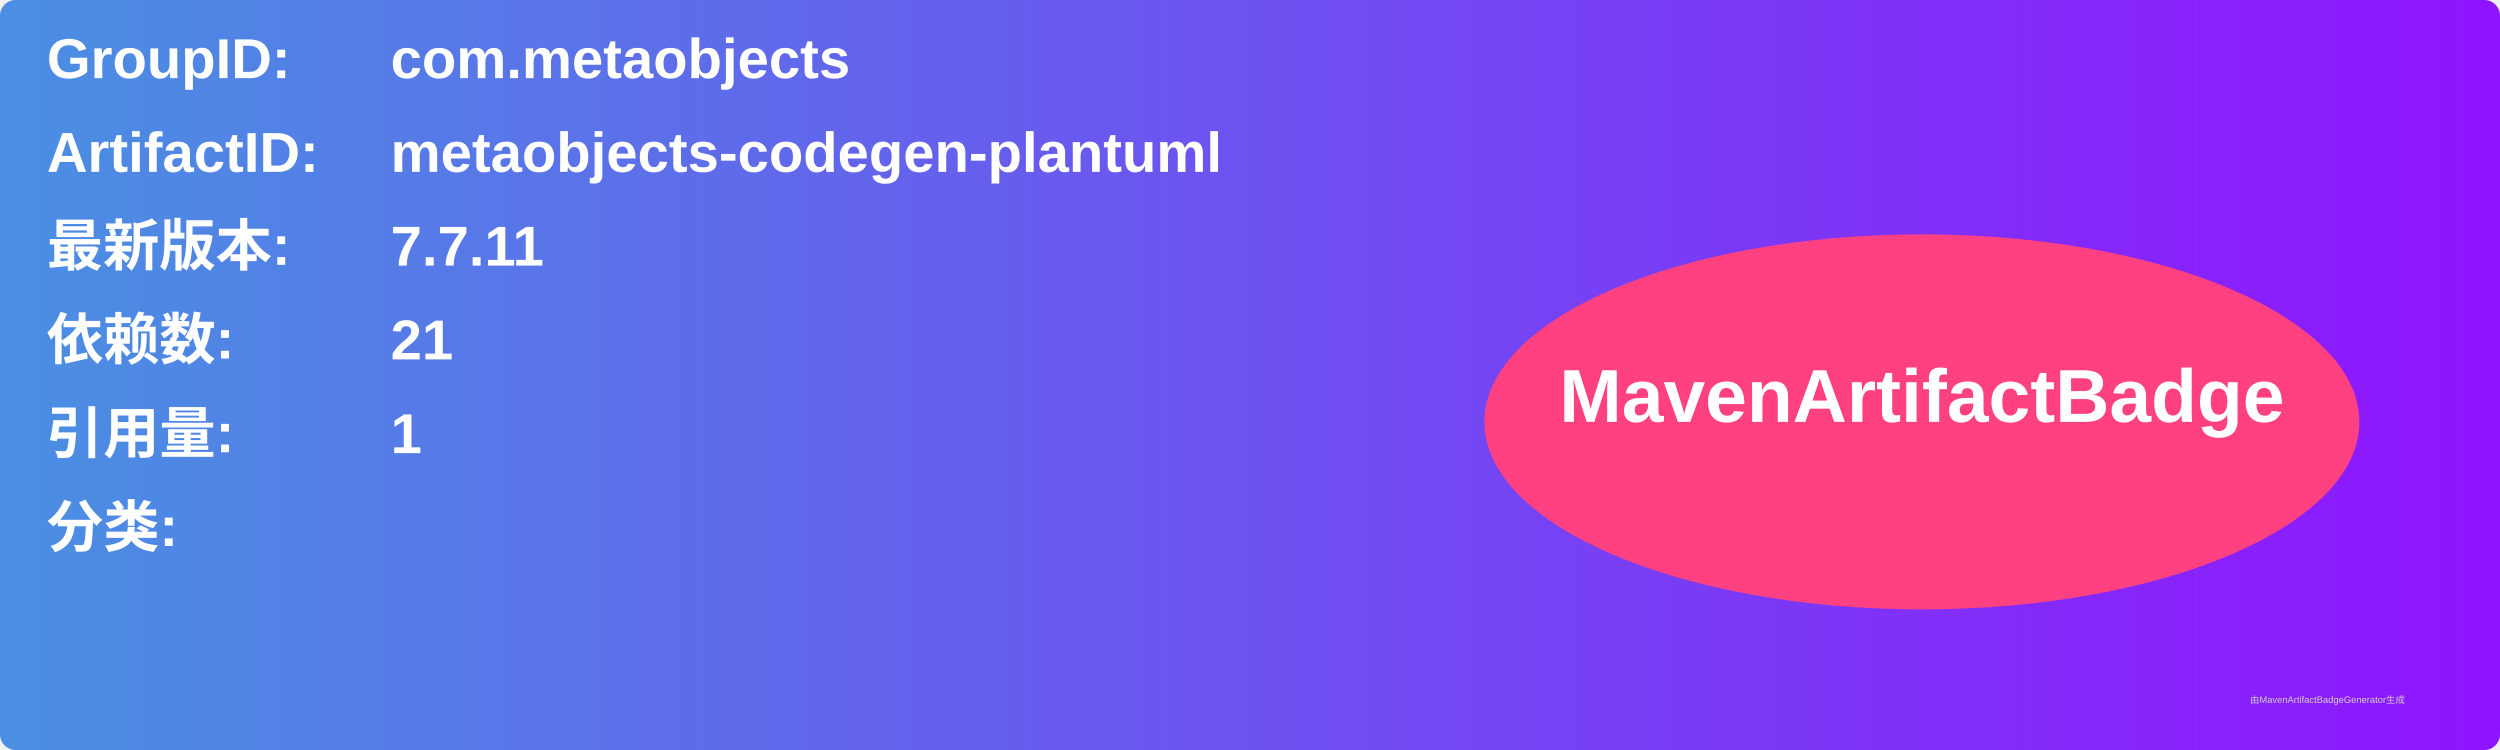
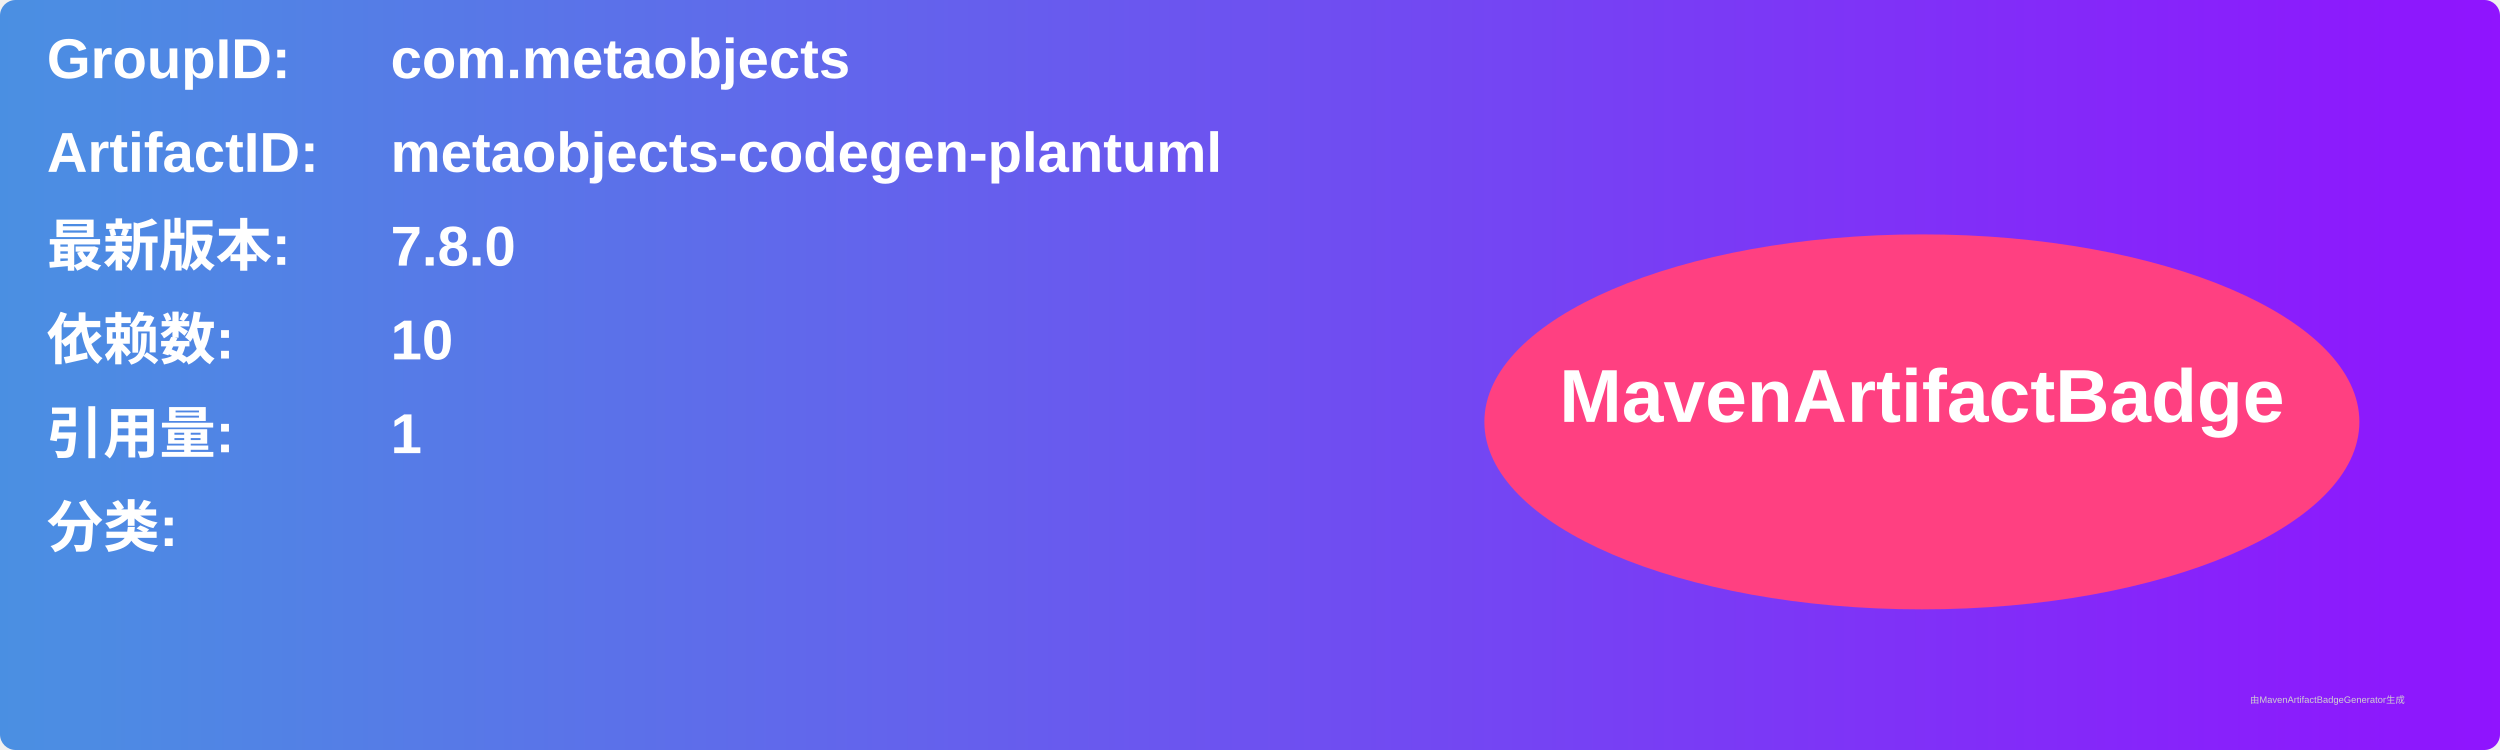
<svg xmlns="http://www.w3.org/2000/svg" width="800" height="240" viewBox="0 0 800 240">
  <linearGradient id="grad" x1="0%" y1="0%" x2="100%" y2="0%">
    <stop offset="0%" stop-color="#4a90e2" />
    <stop offset="100%" stop-color="#9013fe" />
  </linearGradient>
  <rect width="100%" height="100%" rx="5" ry="5" fill="url(#grad)" />
  <g transform="translate(15, 15)">
    <text x="0" y="10" font-family="Arial" font-size="18" fill="white" font-weight="bold" width="260">GroupID:</text>
    <text x="110" y="10" font-family="Arial" font-size="18" fill="white" font-weight="bold" width="460">com.metaobjects</text>
    <text x="0" y="40" font-family="Arial" font-size="18" fill="white" font-weight="bold" width="260">ArtifactID:</text>
    <text x="110" y="40" font-family="Arial" font-size="18" fill="white" font-weight="bold" width="460">metaobjects-codegen-plantuml</text>
    <text x="0" y="70" font-family="Arial" font-size="18" fill="white" font-weight="bold">最新版本:</text>
    <text x="110" y="70" font-family="Arial" font-size="18" fill="white" font-weight="bold">
-       <tspan font-weight="bold">7.7.11</tspan>
+       <tspan font-weight="bold">7.8.0</tspan>
    </text>
    <text x="0" y="100" font-family="Arial" font-size="18" fill="white" font-weight="bold">依赖数: </text>
    <text x="110" y="100" font-family="Arial" font-size="18" fill="white">
-       <tspan font-weight="bold">21</tspan>
+       <tspan font-weight="bold">10</tspan>
    </text>
    <text x="0" y="130" font-family="Arial" font-size="18" fill="white" font-weight="bold">引用量: </text>
    <text x="110" y="130" font-family="Arial" font-size="18" fill="white">
      <tspan font-weight="bold">1</tspan>
    </text>
    <text x="0" y="160" font-family="Arial" font-size="18" fill="white" font-weight="bold">分类:</text>
    <text x="10" y="190" font-family="Arial" font-size="10" fill="white">
      <tspan font-weight="bold" />
    </text>
    <ellipse cx="600" cy="120" rx="140" ry="60" fill="#ff4081" />
    <text x="600" y="120" text-anchor="middle" font-family="Arial" font-size="24" fill="white" font-weight="bold">MavenArtifactBadge</text>
  </g>
  <text x="720" y="225" font-family="Arial" font-size="3" fill="#d0d0d0">由MavenArtifactBadgeGenerator生成</text>
</svg>
